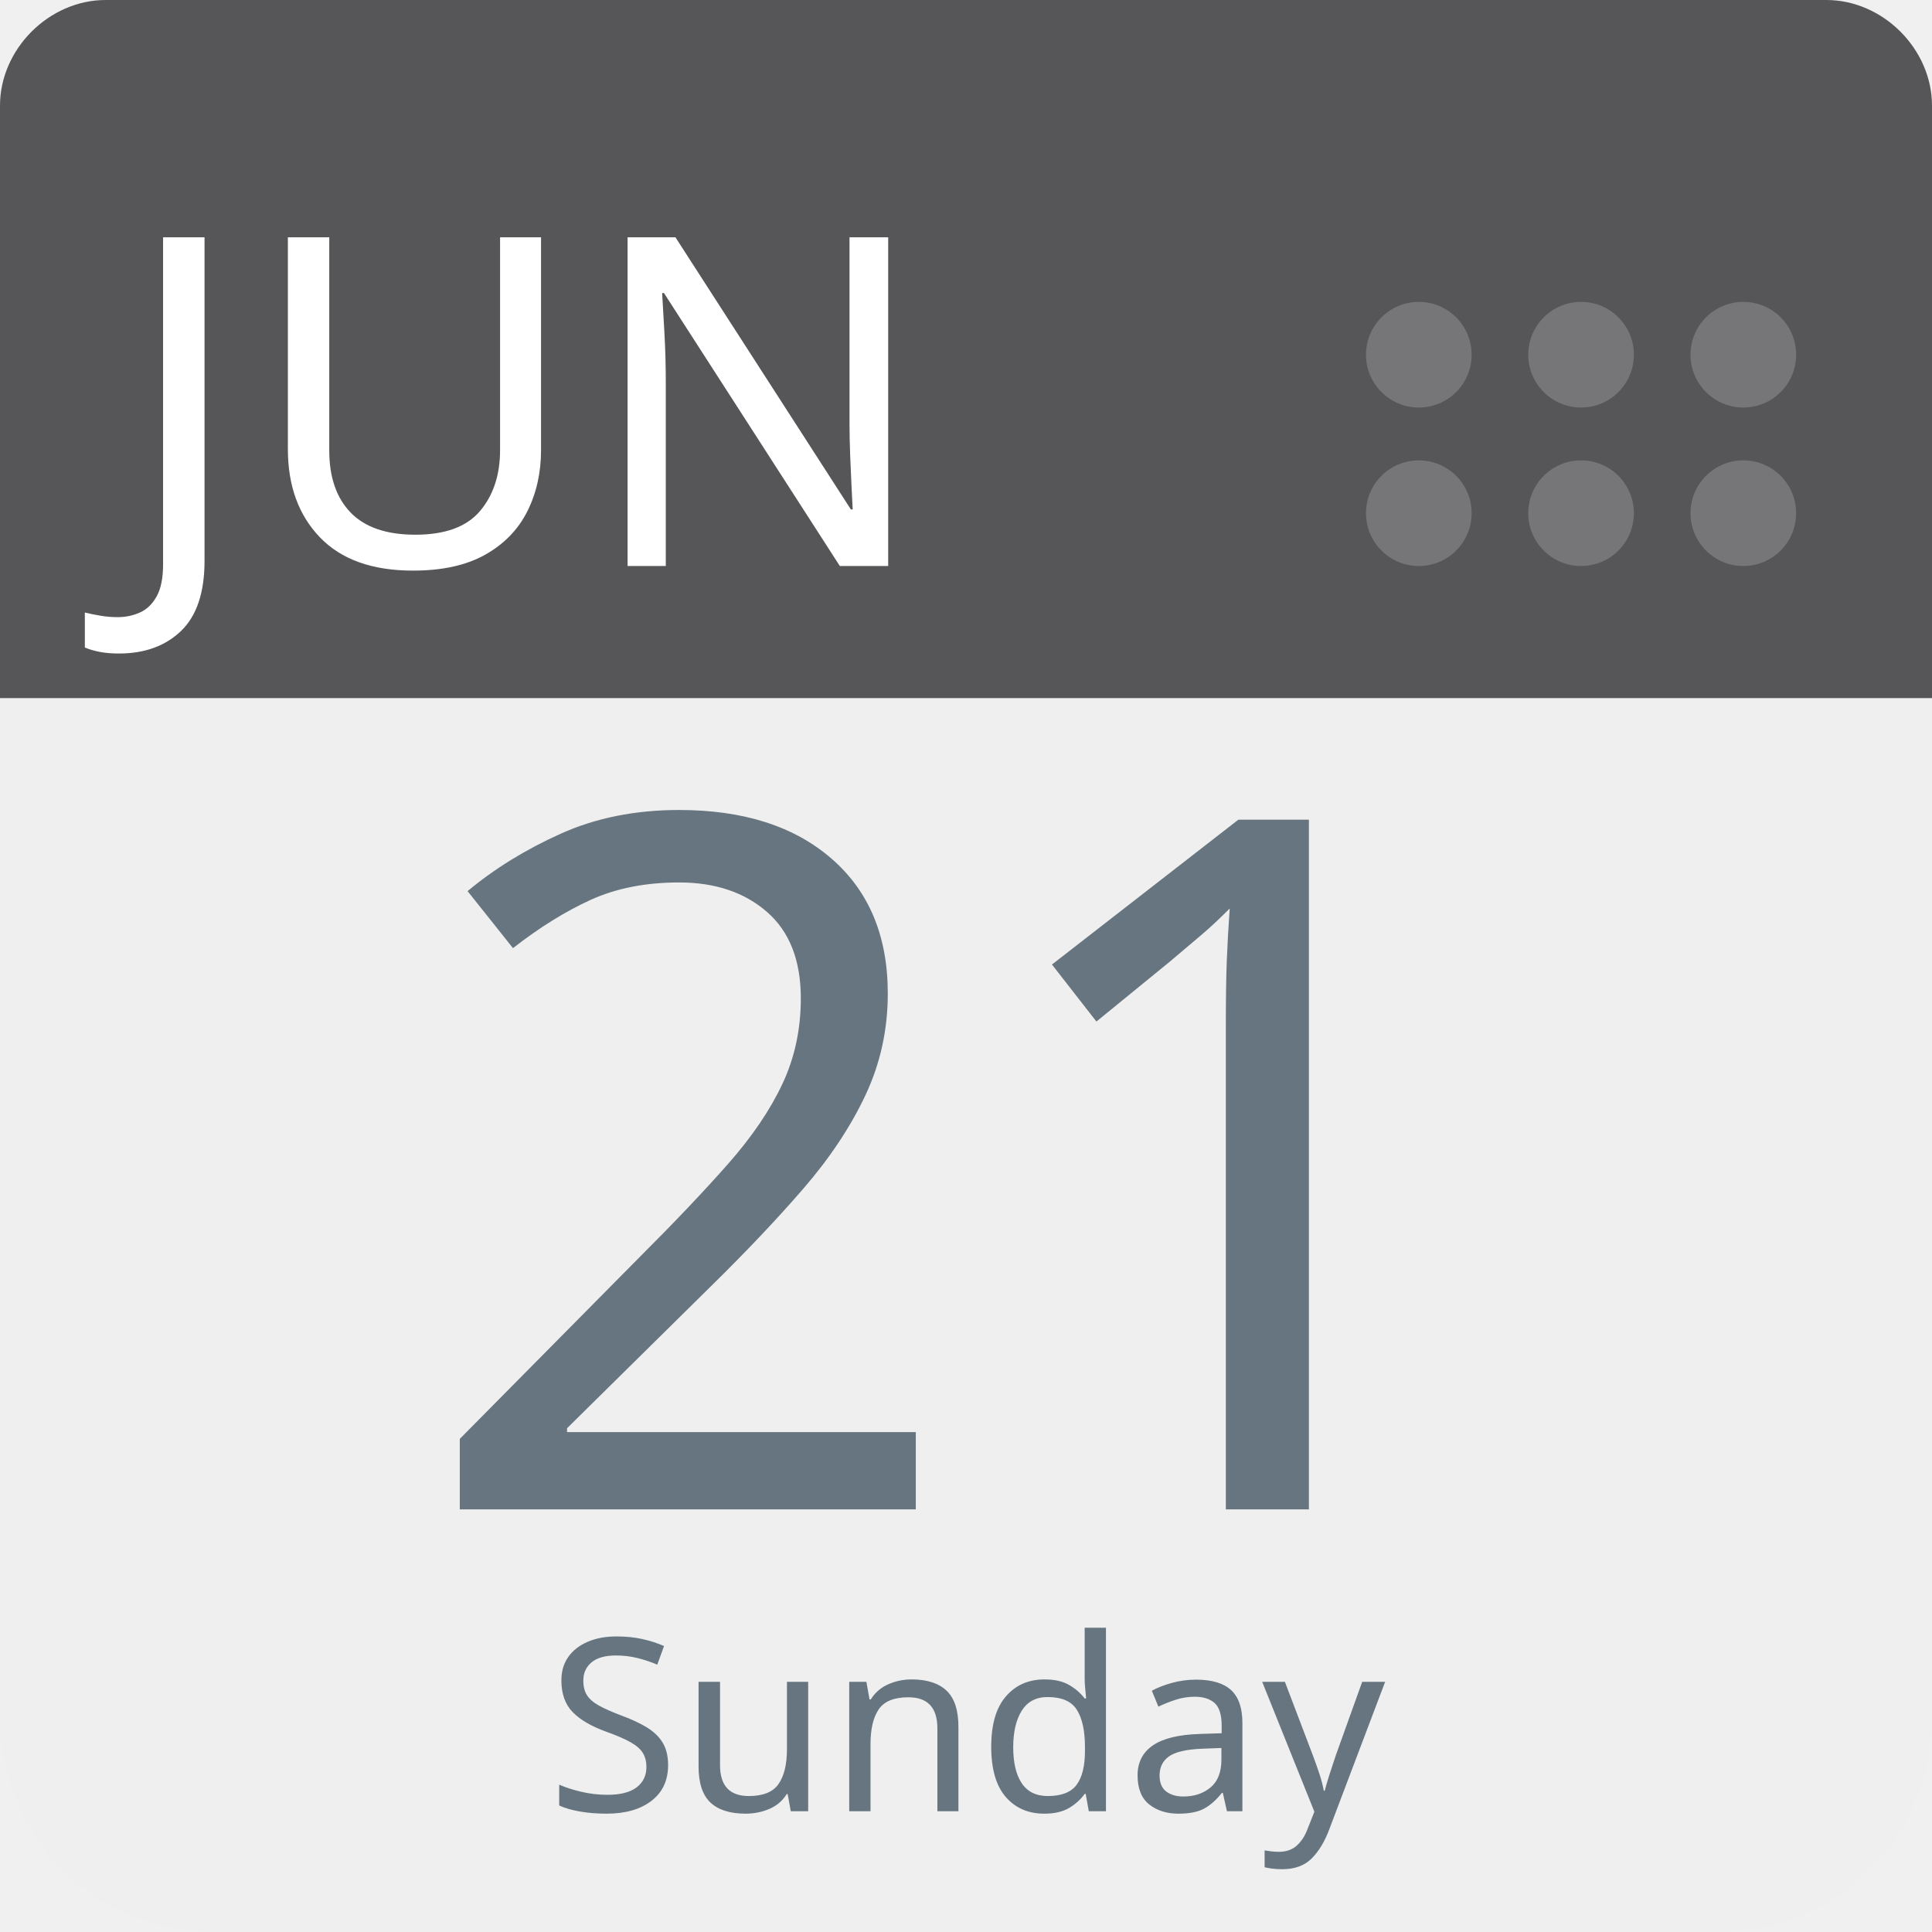
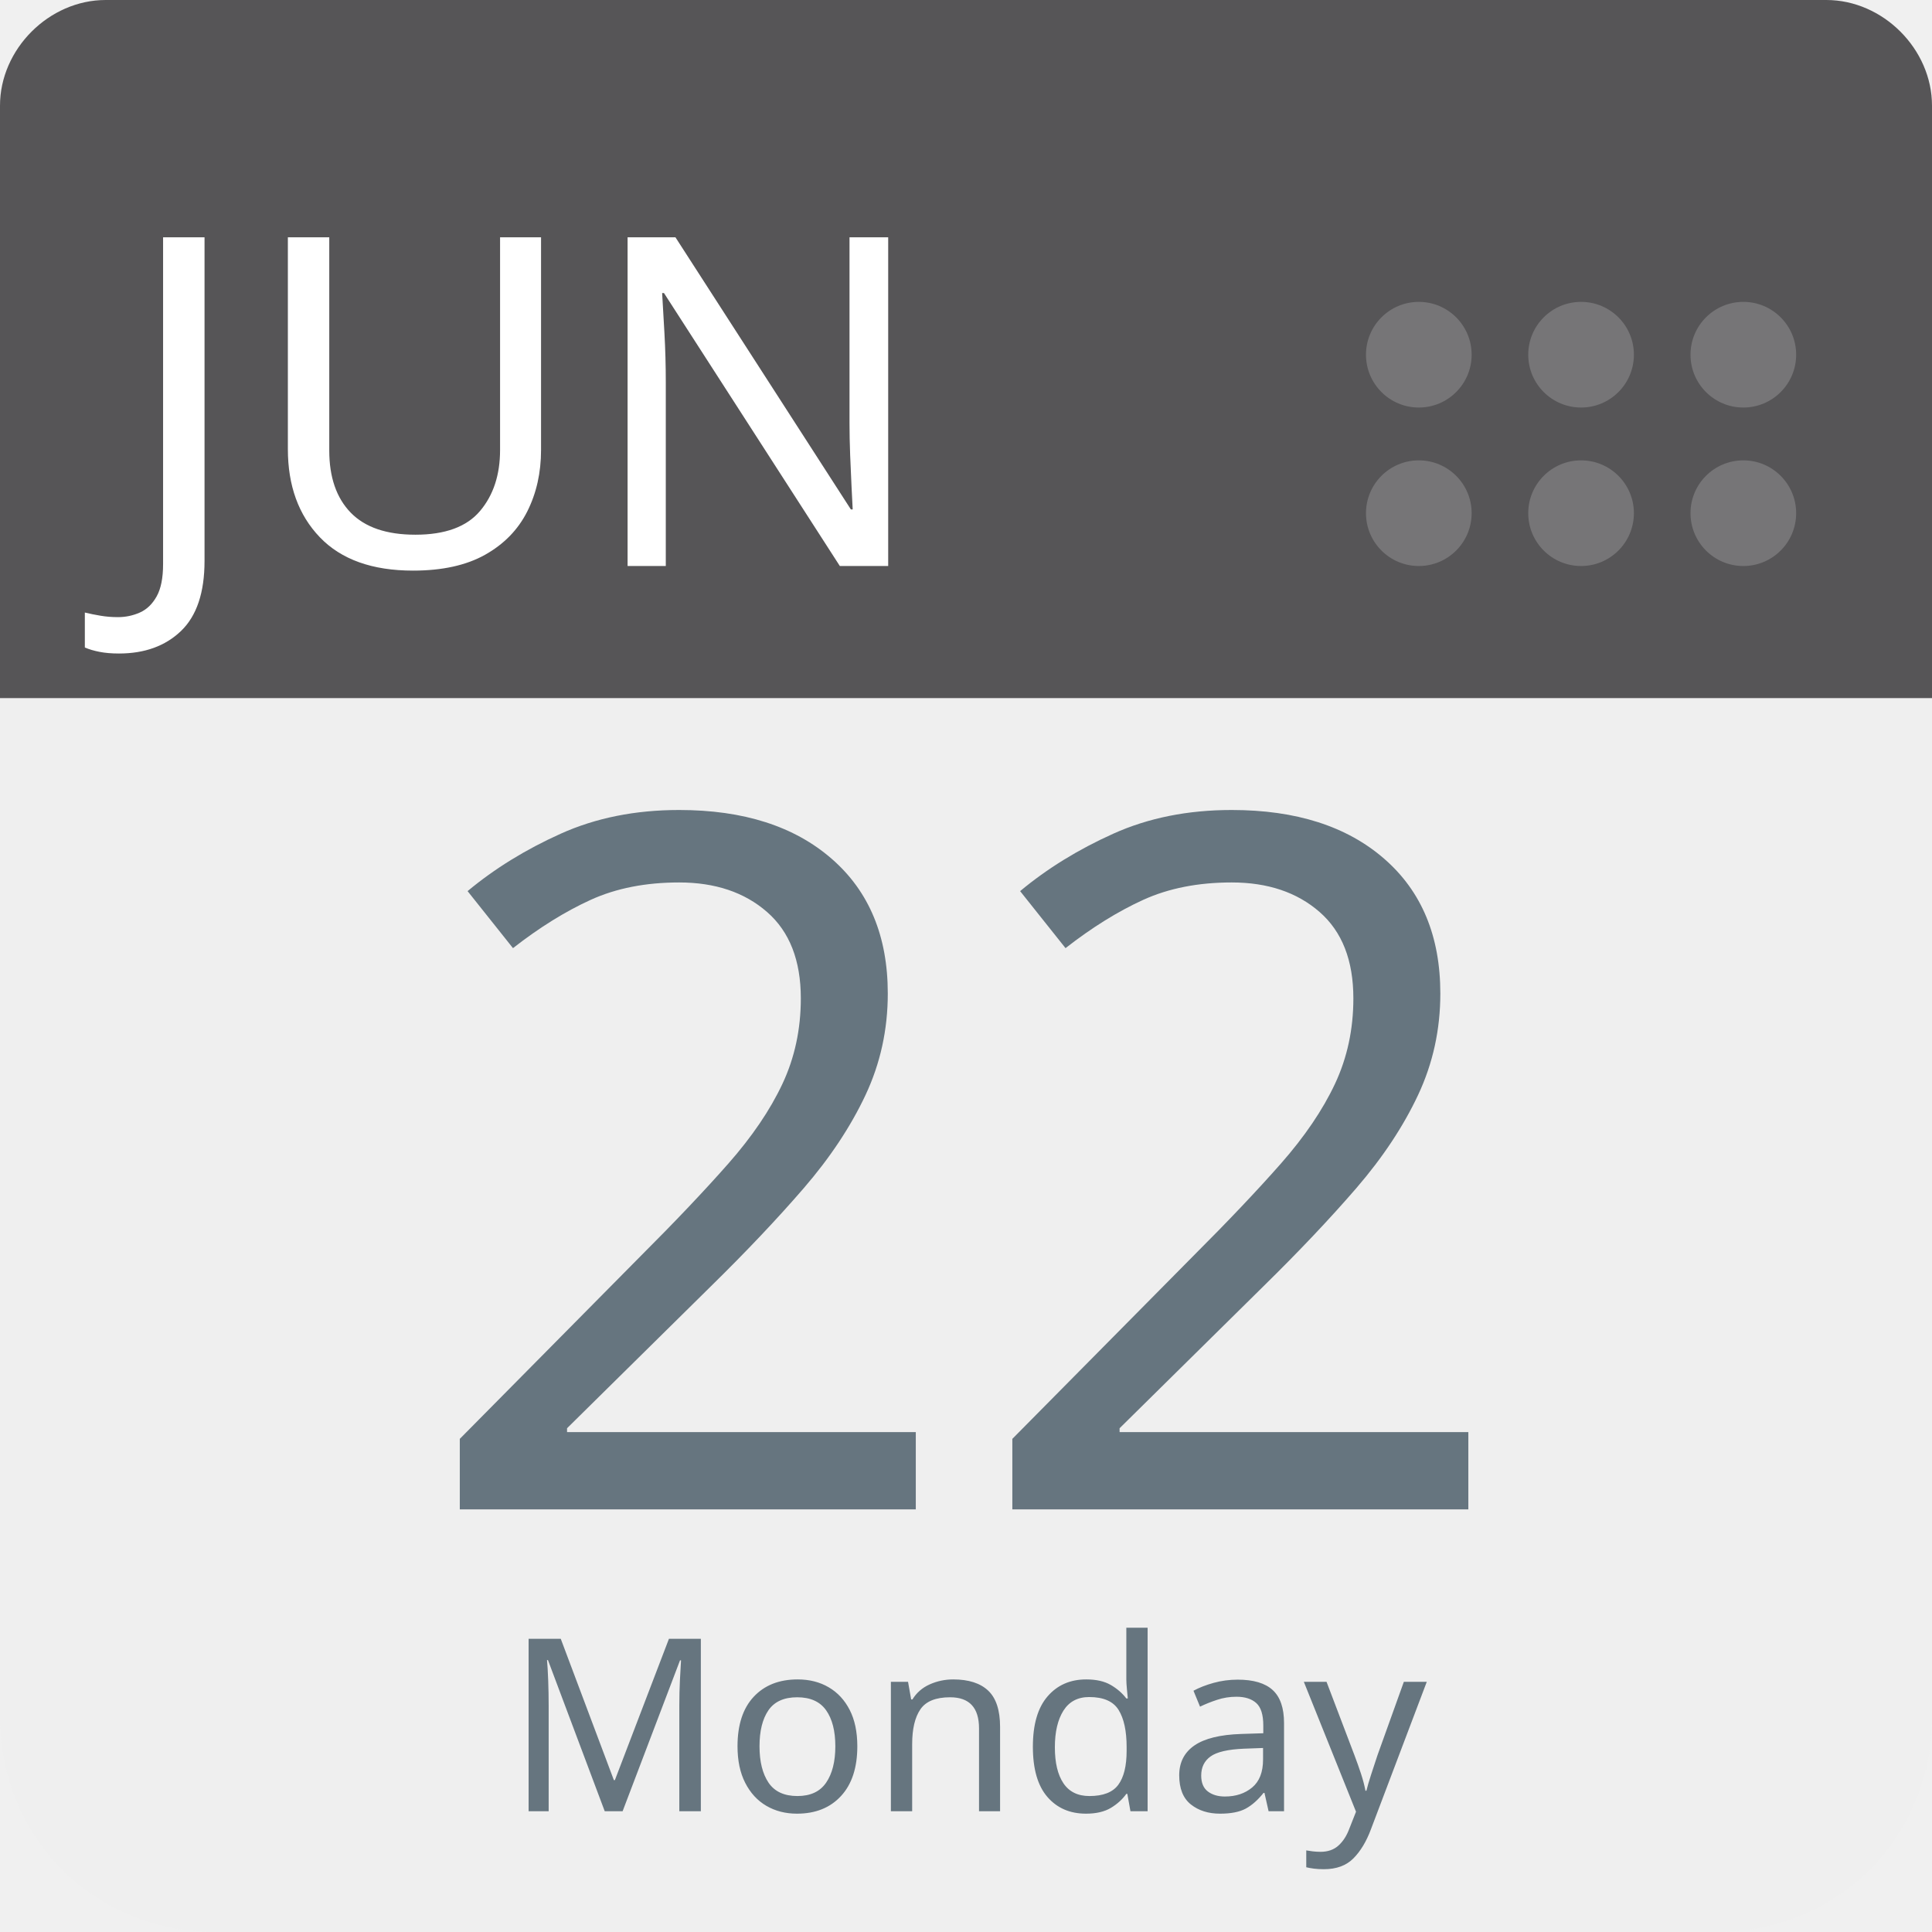
<svg xmlns="http://www.w3.org/2000/svg" aria-label="Calendar" role="img" viewBox="0 0 512 512" width="100%" height="100%" style="cursor: default">
      null
      <path d="m512,455c0,32 -25,57 -57,57l-398,0c-32,0 -57,-25 -57,-57l0,-327c0,-31 25,-57 57,-57l398,0c32,0 57,26 57,57l0,327z" fill="#efefef" />
  <path d="m484,0l-47,0l-409,0c-15,0 -28,13 -28,28l0,157l512,0l0,-157c0,-15 -13,-28 -28,-28z" fill="#565557" />
  <g fill="#767577">
    <circle cx="462" cy="136" r="14" />
    <circle cx="462" cy="94" r="14" />
    <circle cx="419" cy="136" r="14" />
    <circle cx="419" cy="94" r="14" />
    <circle cx="376" cy="136" r="14" />
    <circle cx="376" cy="94" r="14" />
  </g>
  <text id="month" x="32" y="150" fill="#fff" font-family="-apple-system, BlinkMacSystemFont, 'Noto Sans', 'Noto Sans CJK SC', 'Microsoft YaHei', sans-serif, 'Segoe UI', Roboto, 'Helvetica Neue', Arial" font-size="122px" style="text-anchor: left">JUN</text>
-   <text id="day" x="256" y="400" fill="#66757f" font-family="-apple-system, BlinkMacSystemFont, 'Noto Sans', 'Noto Sans CJK SC', 'Microsoft YaHei', sans-serif, 'Segoe UI', Roboto, 'Helvetica Neue', Arial" font-size="256px" style="text-anchor: middle">21</text>
-   <text id="weekday" x="256" y="480" fill="#66757f" font-family="-apple-system, BlinkMacSystemFont, 'Noto Sans', 'Noto Sans CJK SC', 'Microsoft YaHei', sans-serif, 'Segoe UI', Roboto, 'Helvetica Neue', Arial" font-size="64px" style="text-anchor: middle">Sunday</text>
+   <text id="day" x="256" y="400" fill="#66757f" font-family="-apple-system, BlinkMacSystemFont, 'Noto Sans', 'Noto Sans CJK SC', 'Microsoft YaHei', sans-serif, 'Segoe UI', Roboto, 'Helvetica Neue', Arial" font-size="256px" style="text-anchor: middle">22</text>
+   <text id="weekday" x="256" y="480" fill="#66757f" font-family="-apple-system, BlinkMacSystemFont, 'Noto Sans', 'Noto Sans CJK SC', 'Microsoft YaHei', sans-serif, 'Segoe UI', Roboto, 'Helvetica Neue', Arial" font-size="64px" style="text-anchor: middle">Monday</text>
      null
    </svg>
